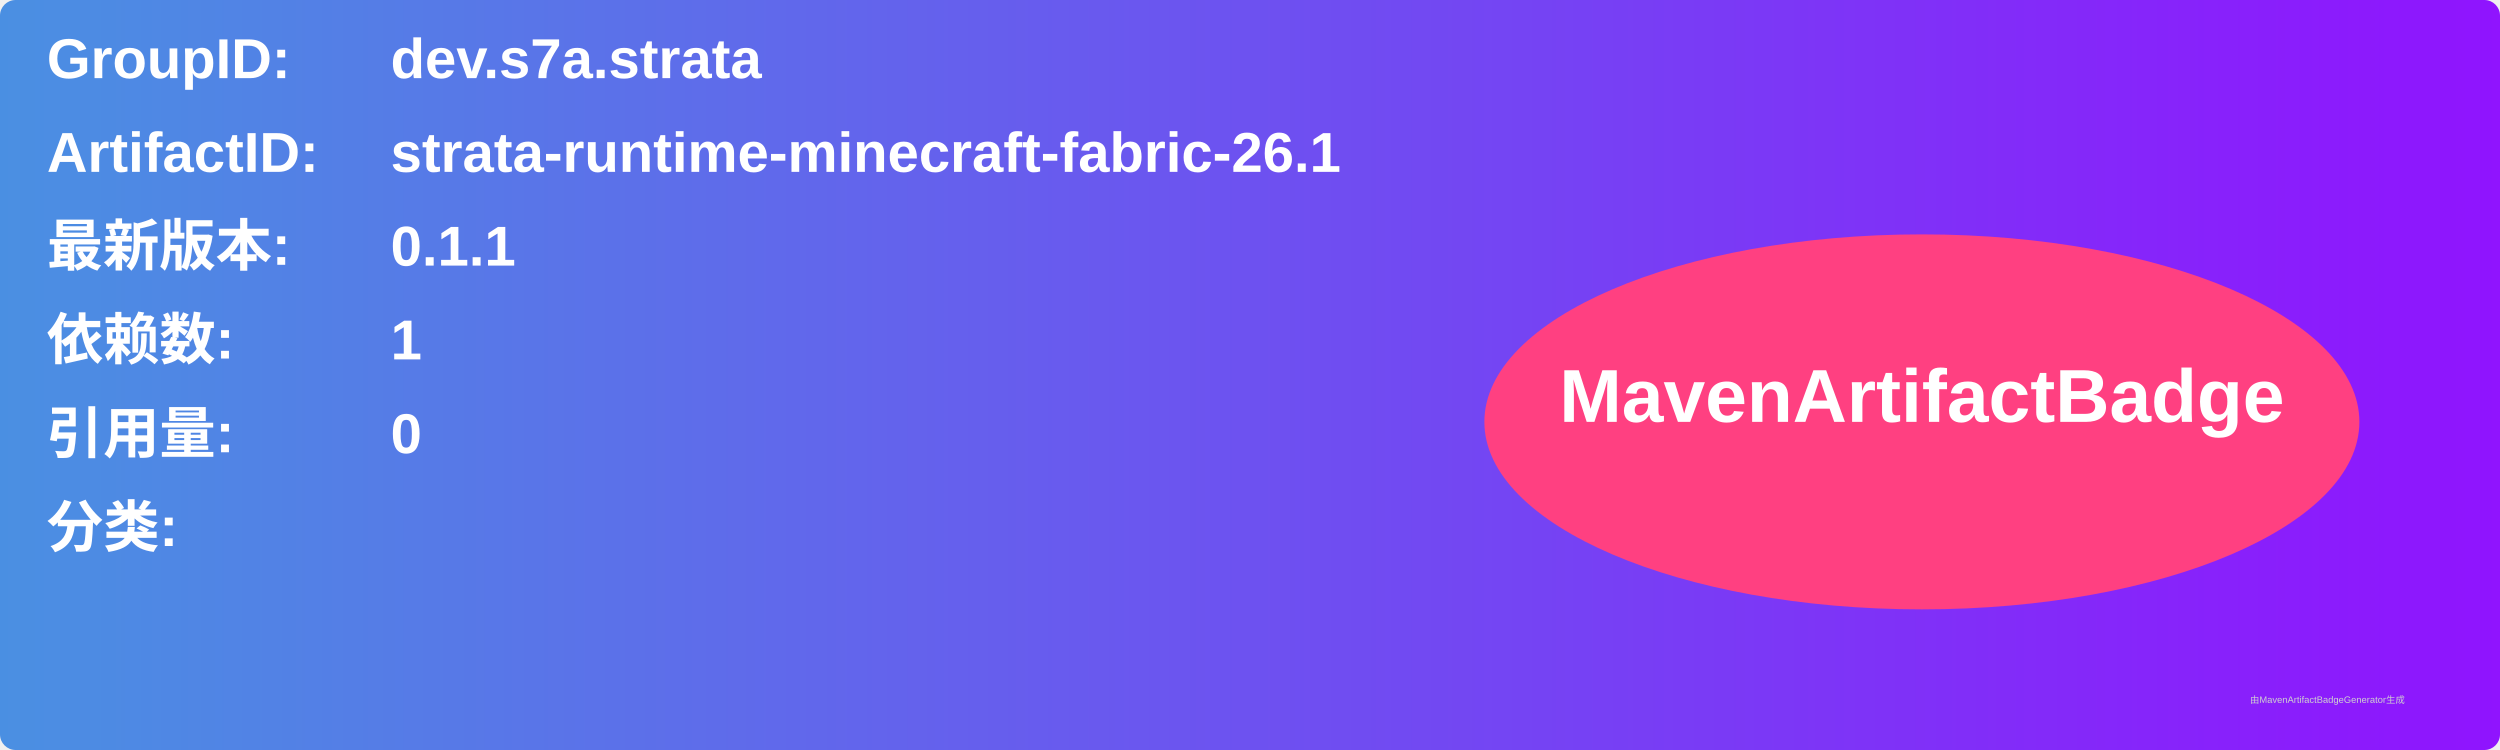
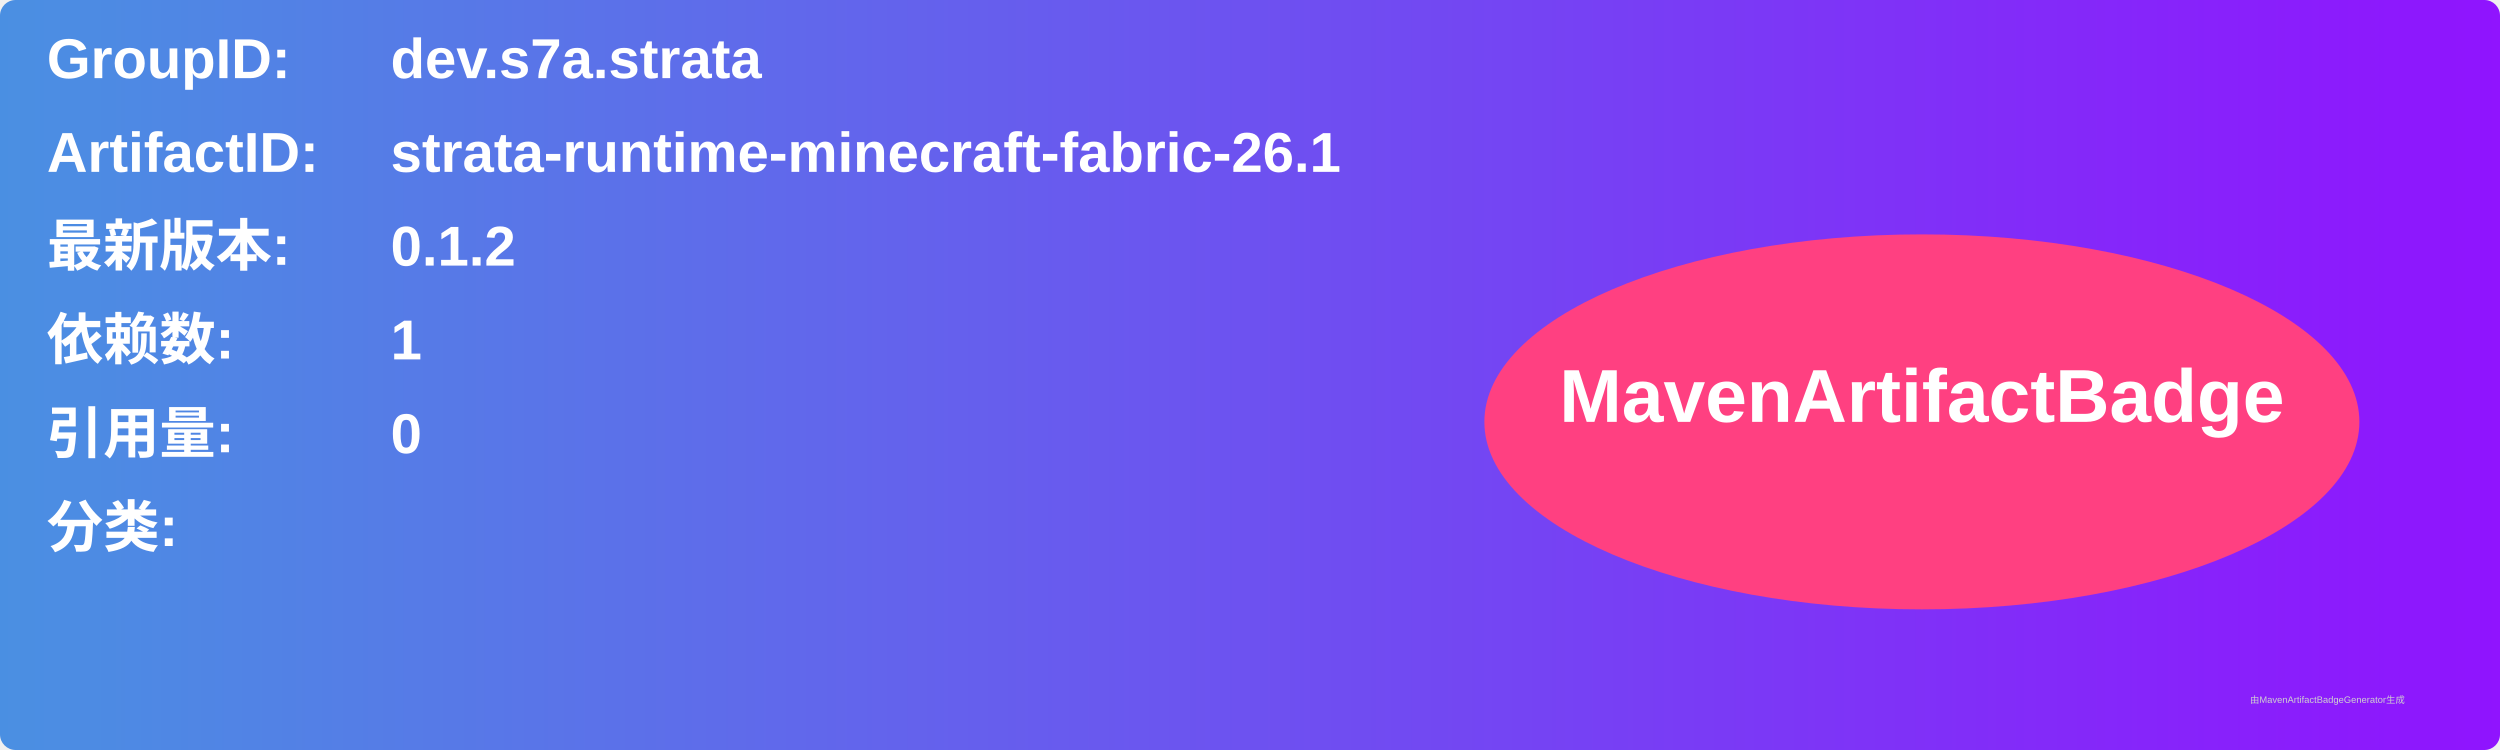
<svg xmlns="http://www.w3.org/2000/svg" width="800" height="240" viewBox="0 0 800 240">
  <linearGradient id="grad" x1="0%" y1="0%" x2="100%" y2="0%">
    <stop offset="0%" stop-color="#4a90e2" />
    <stop offset="100%" stop-color="#9013fe" />
  </linearGradient>
  <rect width="100%" height="100%" rx="5" ry="5" fill="url(#grad)" />
  <g transform="translate(15, 15)">
    <text x="0" y="10" font-family="Arial" font-size="18" fill="white" font-weight="bold" width="260">GroupID:</text>
    <text x="110" y="10" font-family="Arial" font-size="18" fill="white" font-weight="bold" width="460">dev.s7a.strata</text>
    <text x="0" y="40" font-family="Arial" font-size="18" fill="white" font-weight="bold" width="260">ArtifactID:</text>
    <text x="110" y="40" font-family="Arial" font-size="18" fill="white" font-weight="bold" width="460">strata-runtime-minecraft-fabric-26.1</text>
    <text x="0" y="70" font-family="Arial" font-size="18" fill="white" font-weight="bold">最新版本:</text>
    <text x="110" y="70" font-family="Arial" font-size="18" fill="white" font-weight="bold">
-       <tspan font-weight="bold">0.1.1</tspan>
+       <tspan font-weight="bold">0.1.2</tspan>
    </text>
    <text x="0" y="100" font-family="Arial" font-size="18" fill="white" font-weight="bold">依赖数: </text>
    <text x="110" y="100" font-family="Arial" font-size="18" fill="white">
      <tspan font-weight="bold">1</tspan>
    </text>
    <text x="0" y="130" font-family="Arial" font-size="18" fill="white" font-weight="bold">引用量: </text>
    <text x="110" y="130" font-family="Arial" font-size="18" fill="white">
      <tspan font-weight="bold">0</tspan>
    </text>
    <text x="0" y="160" font-family="Arial" font-size="18" fill="white" font-weight="bold">分类:</text>
    <text x="10" y="190" font-family="Arial" font-size="10" fill="white">
      <tspan font-weight="bold" />
    </text>
    <ellipse cx="600" cy="120" rx="140" ry="60" fill="#ff4081" />
    <text x="600" y="120" text-anchor="middle" font-family="Arial" font-size="24" fill="white" font-weight="bold">MavenArtifactBadge</text>
  </g>
  <text x="720" y="225" font-family="Arial" font-size="3" fill="#d0d0d0">由MavenArtifactBadgeGenerator生成</text>
</svg>
